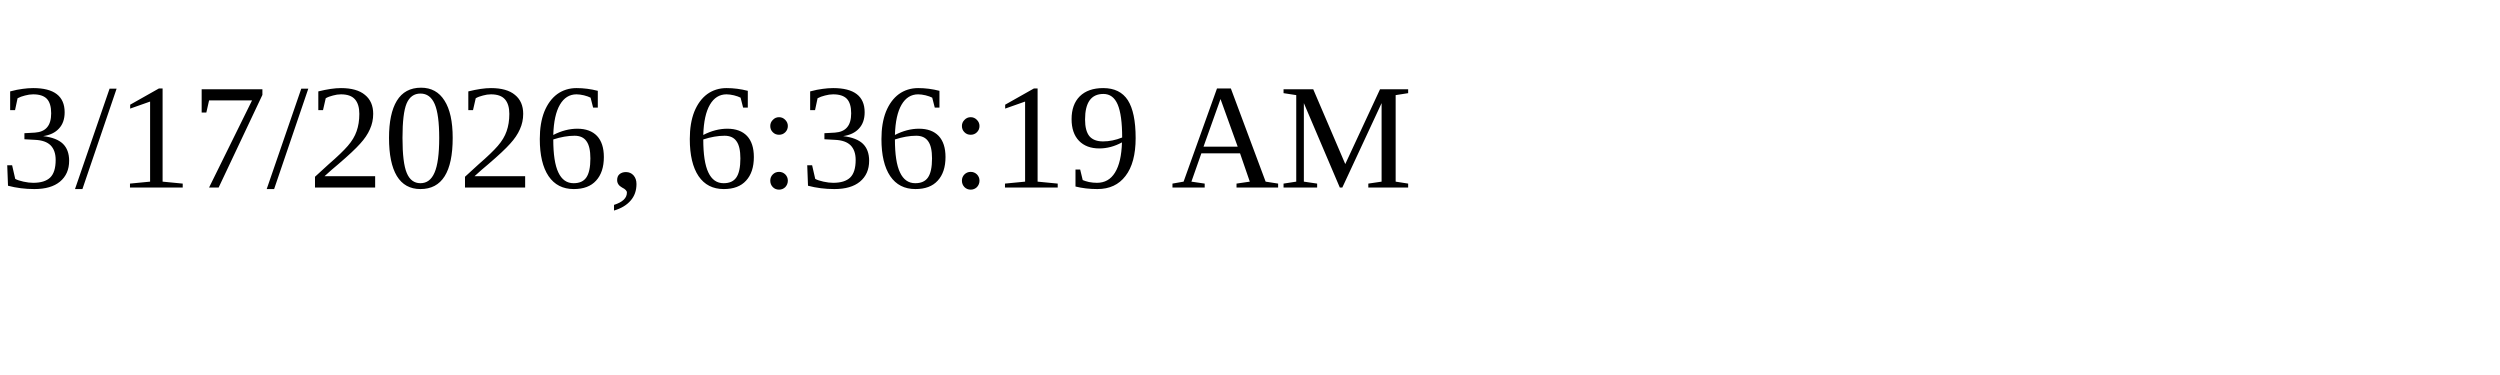
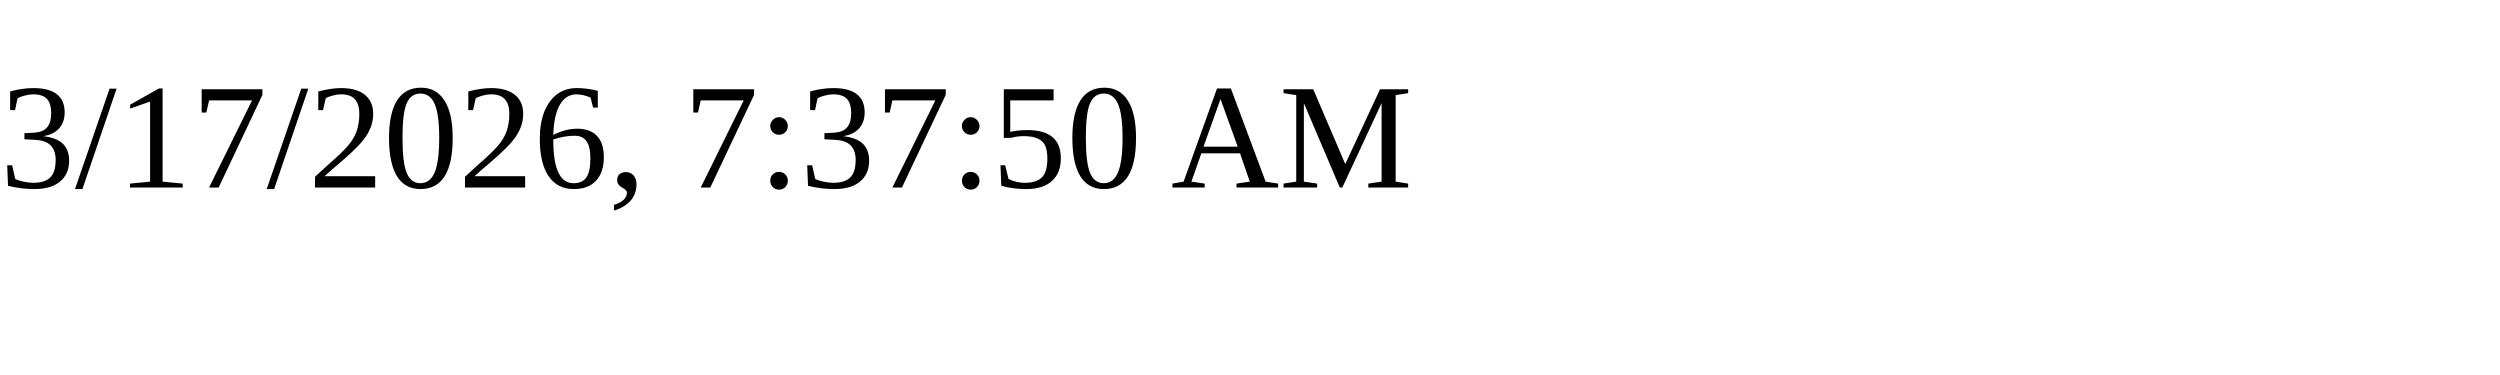
<svg xmlns="http://www.w3.org/2000/svg" height="30" width="200">
-   <text x="0" y="15">3/17/2026, 6:36:19 AM</text>
+   <text x="0" y="15">3/17/2026, 7:37:50 AM</text>
</svg>
